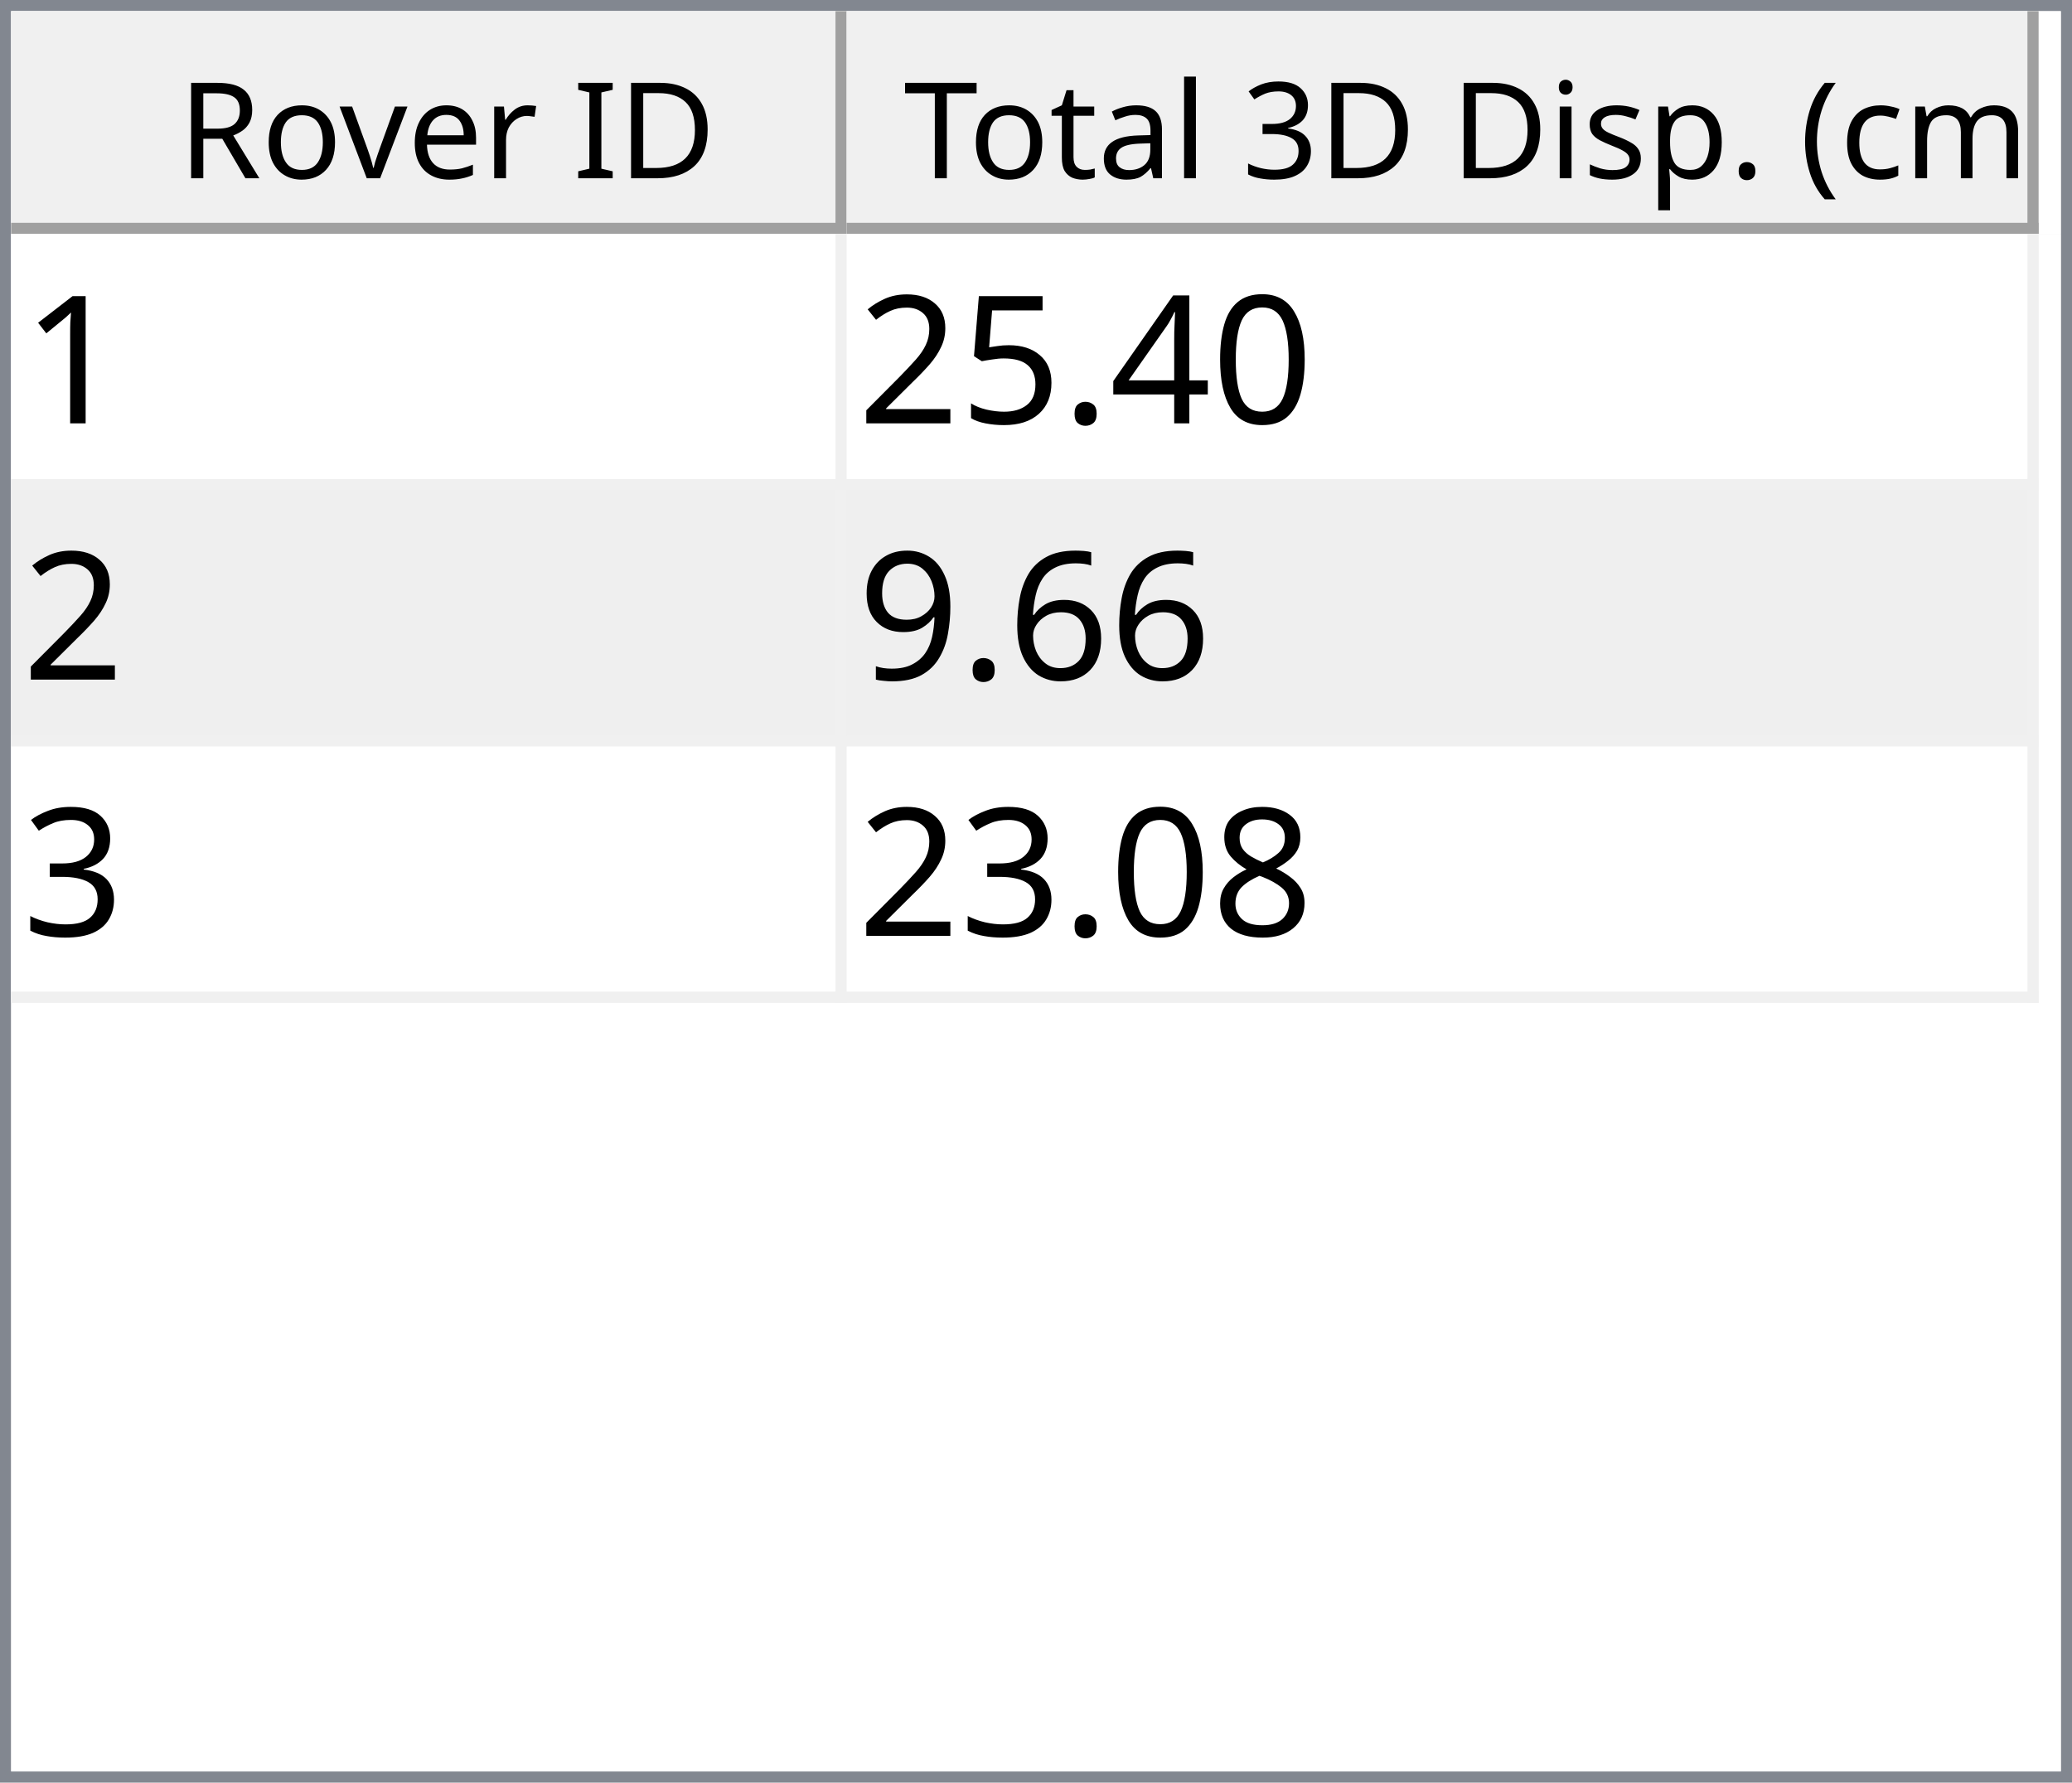
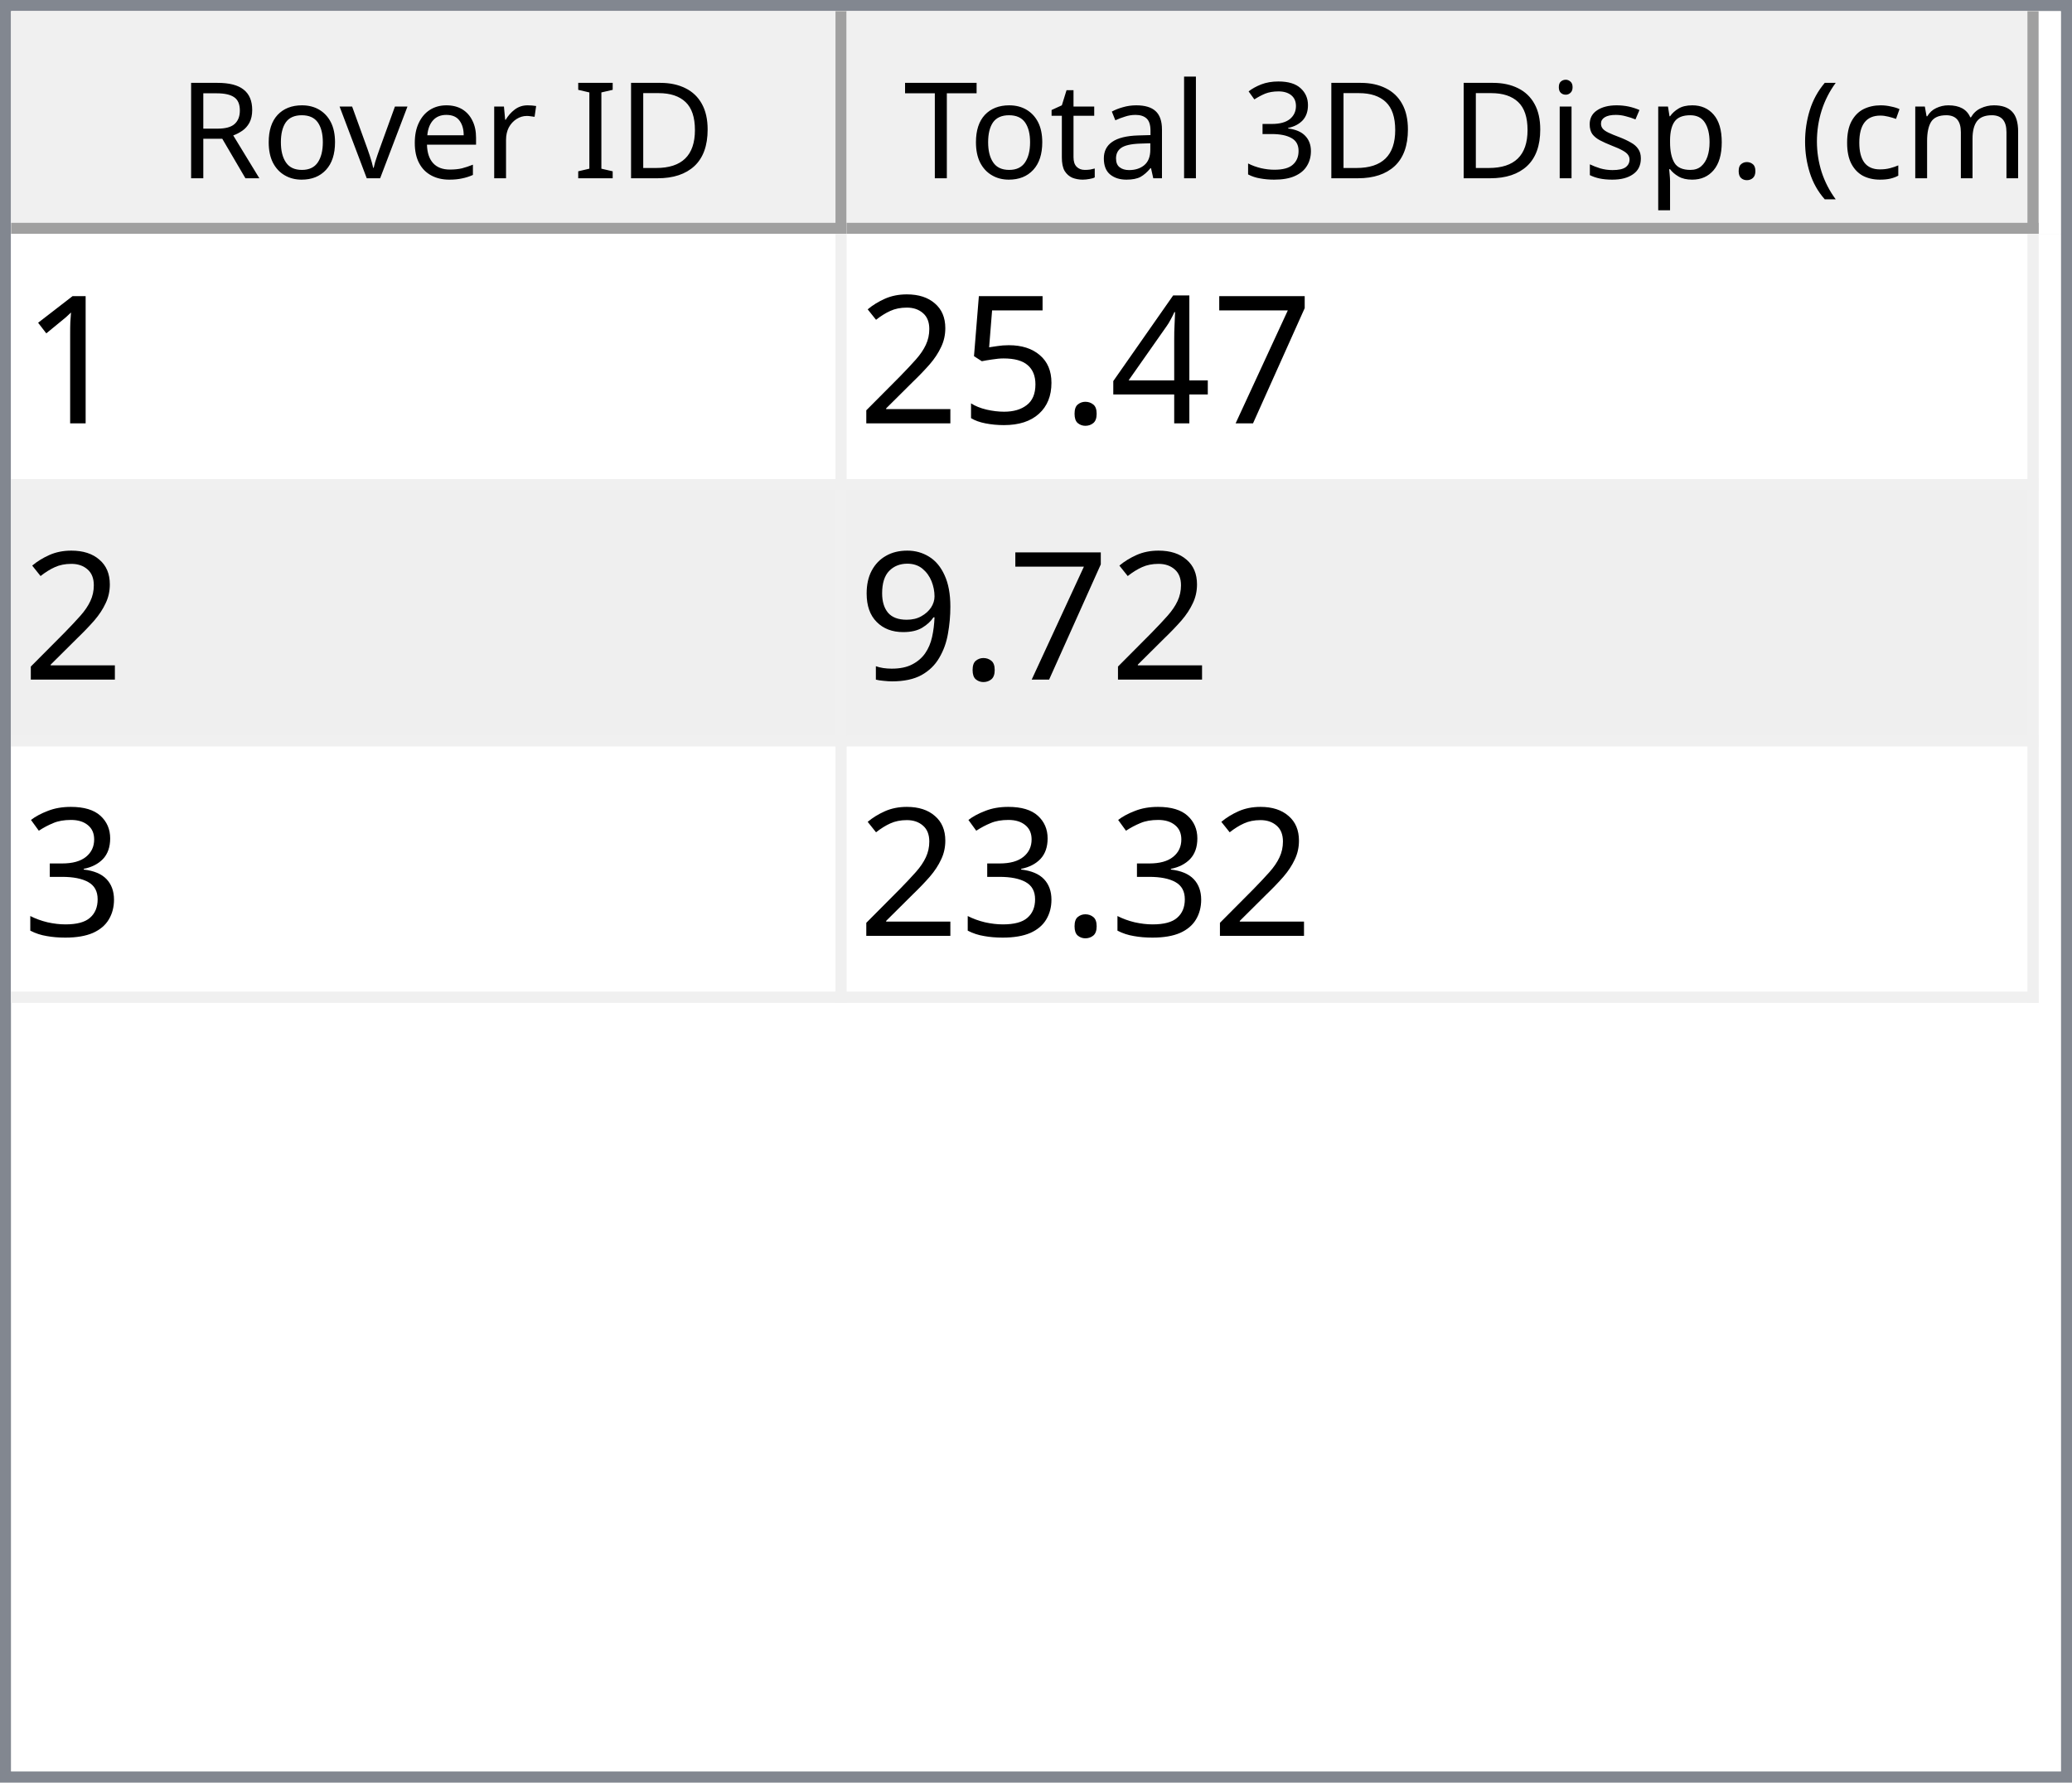
<svg xmlns="http://www.w3.org/2000/svg" style="fill-opacity:1; color-rendering:auto; color-interpolation:auto; text-rendering:auto; stroke:black; stroke-linecap:square; stroke-miterlimit:10; shape-rendering:auto; stroke-opacity:1; fill:black; stroke-dasharray:none; font-weight:normal; stroke-width:1; font-family:'Dialog'; font-style:normal; stroke-linejoin:miter; font-size:12px; stroke-dashoffset:0; image-rendering:auto;" width="186" height="160">
  <defs id="genericDefs" />
  <g>
    <defs id="defs1">
      <clipPath clipPathUnits="userSpaceOnUse" id="clipPath1">
        <path d="M0 0 L186 0 L186 160 L0 160 L0 0 Z" />
      </clipPath>
      <clipPath clipPathUnits="userSpaceOnUse" id="clipPath2">
        <path d="M0 0 L0 160 L186 160 L186 0 Z" />
      </clipPath>
      <clipPath clipPathUnits="userSpaceOnUse" id="clipPath3">
        <path d="M0 0 L0 20 L184 20 L184 0 Z" />
      </clipPath>
      <clipPath clipPathUnits="userSpaceOnUse" id="clipPath4">
        <path d="M0 0 L0 20 L75 20 L75 0 Z" />
      </clipPath>
      <clipPath clipPathUnits="userSpaceOnUse" id="clipPath5">
        <path d="M1 1 L1 19 L74 19 L74 1 Z" />
      </clipPath>
      <clipPath clipPathUnits="userSpaceOnUse" id="clipPath6">
        <path d="M0 0 L0 18 L73 18 L73 0 Z" />
      </clipPath>
      <clipPath clipPathUnits="userSpaceOnUse" id="clipPath7">
        <path d="M-0.5 -0.5 L-0.5 19.5 L74.5 19.5 L74.5 -0.5 Z" />
      </clipPath>
      <clipPath clipPathUnits="userSpaceOnUse" id="clipPath8">
        <path d="M0 0 L0 20 L107 20 L107 0 Z" />
      </clipPath>
      <clipPath clipPathUnits="userSpaceOnUse" id="clipPath9">
        <path d="M1 1 L1 19 L106 19 L106 1 Z" />
      </clipPath>
      <clipPath clipPathUnits="userSpaceOnUse" id="clipPath10">
        <path d="M0 0 L0 18 L105 18 L105 0 Z" />
      </clipPath>
      <clipPath clipPathUnits="userSpaceOnUse" id="clipPath11">
        <path d="M-0.5 -0.5 L-0.5 19.5 L106.5 19.5 L106.5 -0.5 Z" />
      </clipPath>
      <clipPath clipPathUnits="userSpaceOnUse" id="clipPath12">
        <path d="M0 0 L0 138 L184 138 L184 0 Z" />
      </clipPath>
      <clipPath clipPathUnits="userSpaceOnUse" id="clipPath13">
        <path d="M0 0 L0 69 L182 69 L182 0 Z" />
      </clipPath>
      <clipPath clipPathUnits="userSpaceOnUse" id="clipPath14">
        <path d="M-0.5 -0.5 L-0.5 68.5 L181.5 68.5 L181.5 -0.5 Z" />
      </clipPath>
      <clipPath clipPathUnits="userSpaceOnUse" id="clipPath15">
        <path d="M0 0 L0 22 L74 22 L74 0 Z" />
      </clipPath>
      <clipPath clipPathUnits="userSpaceOnUse" id="clipPath16">
        <path d="M0 0 L0 22 L106 22 L106 0 Z" />
      </clipPath>
      <font horiz-adv-x="64.551" id="font1">
        <font-face ascent="107.91" descent="25.098" units-per-em="100" style="font-style:normal; font-family:Segoe UI; font-weight:normal;" />
        <missing-glyph horiz-adv-x="64.551" d="M8.109 0 L8.109 68.266 L56.453 68.266 L56.453 0 L8.109 0 ZM15.328 7.234 L49.219 7.234 L49.219 61.031 L15.328 61.031 L15.328 7.234 Z" />
        <glyph unicode="D" horiz-adv-x="70.117" d="M9.188 0 L9.188 70.016 L28.516 70.016 Q65.531 70.016 65.531 35.891 Q65.531 19.672 55.25 9.836 Q44.969 0 27.734 0 L9.188 0 ZM17.391 62.594 L17.391 7.422 L27.828 7.422 Q41.609 7.422 49.273 14.797 Q56.938 22.172 56.938 35.688 Q56.938 62.594 28.328 62.594 L17.391 62.594 Z" />
        <glyph unicode="I" horiz-adv-x="26.611" d="M17.391 0 L9.188 0 L9.188 70.016 L17.391 70.016 L17.391 0 Z" />
        <glyph unicode=" " horiz-adv-x="27.393" d="" />
        <glyph unicode="r" horiz-adv-x="34.766" d="M34.188 41.891 Q32.078 43.5 28.125 43.5 Q23 43.5 19.555 38.672 Q16.109 33.844 16.109 25.484 L16.109 0 L8.109 0 L8.109 50 L16.109 50 L16.109 39.703 L16.312 39.703 Q18.016 44.969 21.531 47.922 Q25.047 50.875 29.391 50.875 Q32.516 50.875 34.188 50.203 L34.188 41.891 Z" />
        <glyph unicode="e" horiz-adv-x="52.295" d="M48.297 23 L12.984 23 Q13.188 14.656 17.484 10.109 Q21.781 5.562 29.297 5.562 Q37.75 5.562 44.828 11.141 L44.828 3.609 Q38.234 -1.172 27.391 -1.172 Q16.797 -1.172 10.742 5.641 Q4.688 12.453 4.688 24.812 Q4.688 36.469 11.305 43.82 Q17.922 51.172 27.734 51.172 Q37.547 51.172 42.922 44.828 Q48.297 38.484 48.297 27.203 L48.297 23 ZM40.094 29.781 Q40.047 36.719 36.75 40.578 Q33.453 44.438 27.594 44.438 Q21.922 44.438 17.969 40.383 Q14.016 36.328 13.094 29.781 L40.094 29.781 Z" />
        <glyph unicode="v" horiz-adv-x="47.9" d="M47.406 50 L27.484 0 L19.625 0 L0.688 50 L9.469 50 L22.172 13.672 Q23.578 9.672 23.922 6.688 L24.125 6.688 Q24.609 10.453 25.688 13.484 L38.969 50 L47.406 50 Z" />
        <glyph unicode="o" horiz-adv-x="58.594" d="M29 -1.172 Q17.922 -1.172 11.305 5.836 Q4.688 12.844 4.688 24.422 Q4.688 37.016 11.57 44.094 Q18.453 51.172 30.172 51.172 Q41.359 51.172 47.633 44.289 Q53.906 37.406 53.906 25.203 Q53.906 13.234 47.141 6.031 Q40.375 -1.172 29 -1.172 ZM29.594 44.438 Q21.875 44.438 17.383 39.188 Q12.891 33.938 12.891 24.703 Q12.891 15.828 17.43 10.695 Q21.969 5.562 29.594 5.562 Q37.359 5.562 41.531 10.594 Q45.703 15.625 45.703 24.906 Q45.703 34.281 41.531 39.359 Q37.359 44.438 29.594 44.438 Z" />
        <glyph unicode="R" horiz-adv-x="59.814" d="M59.375 0 L49.609 0 L37.891 19.625 Q36.281 22.359 34.766 24.289 Q33.25 26.219 31.664 27.438 Q30.078 28.656 28.25 29.219 Q26.422 29.781 24.125 29.781 L17.391 29.781 L17.391 0 L9.188 0 L9.188 70.016 L30.078 70.016 Q34.672 70.016 38.555 68.867 Q42.438 67.719 45.289 65.375 Q48.141 63.031 49.758 59.547 Q51.375 56.062 51.375 51.375 Q51.375 47.703 50.273 44.656 Q49.172 41.609 47.148 39.211 Q45.125 36.812 42.266 35.133 Q39.406 33.453 35.844 32.516 L35.844 32.328 Q37.594 31.547 38.891 30.547 Q40.188 29.547 41.359 28.18 Q42.531 26.812 43.68 25.078 Q44.828 23.344 46.234 21.047 L59.375 0 ZM17.391 62.594 L17.391 37.203 L28.516 37.203 Q31.594 37.203 34.203 38.133 Q36.812 39.062 38.719 40.797 Q40.625 42.531 41.703 45.047 Q42.781 47.562 42.781 50.688 Q42.781 56.297 39.141 59.445 Q35.5 62.594 28.609 62.594 L17.391 62.594 Z" />
        <glyph unicode=")" horiz-adv-x="30.176" d="M8.297 -15.922 L1.172 -15.922 Q16.406 2.344 16.406 26.812 Q16.406 51.469 1.078 70.016 L8.297 70.016 Q23.531 52.156 23.531 26.703 Q23.531 1.375 8.297 -15.922 Z" />
        <glyph unicode="m" horiz-adv-x="86.133" d="M79.109 0 L71.094 0 L71.094 28.719 Q71.094 37.016 68.531 40.727 Q65.969 44.438 59.906 44.438 Q54.781 44.438 51.195 39.75 Q47.609 35.062 47.609 28.516 L47.609 0 L39.594 0 L39.594 29.688 Q39.594 44.438 28.219 44.438 Q22.953 44.438 19.531 40.016 Q16.109 35.594 16.109 28.516 L16.109 0 L8.109 0 L8.109 50 L16.109 50 L16.109 42.094 L16.312 42.094 Q21.625 51.172 31.844 51.172 Q36.969 51.172 40.773 48.312 Q44.578 45.453 46 40.828 Q51.562 51.172 62.594 51.172 Q79.109 51.172 79.109 30.812 L79.109 0 Z" />
        <glyph unicode="c" horiz-adv-x="46.191" d="M42.188 2.297 Q36.422 -1.172 28.516 -1.172 Q17.828 -1.172 11.258 5.789 Q4.688 12.75 4.688 23.828 Q4.688 36.188 11.766 43.68 Q18.844 51.172 30.672 51.172 Q37.25 51.172 42.281 48.734 L42.281 40.531 Q36.719 44.438 30.375 44.438 Q22.703 44.438 17.797 38.945 Q12.891 33.453 12.891 24.516 Q12.891 15.719 17.508 10.641 Q22.125 5.562 29.891 5.562 Q36.422 5.562 42.188 9.906 L42.188 2.297 Z" />
        <glyph unicode="(" horiz-adv-x="30.176" d="M29.109 -15.922 L21.969 -15.922 Q6.844 1.375 6.844 26.703 Q6.844 52.156 21.969 70.016 L29.203 70.016 Q13.875 51.469 13.875 26.812 Q13.875 2.344 29.109 -15.922 Z" />
        <glyph unicode="." horiz-adv-x="21.68" d="M10.891 -1.078 Q8.641 -1.078 7.055 0.539 Q5.469 2.156 5.469 4.391 Q5.469 6.641 7.055 8.273 Q8.641 9.906 10.891 9.906 Q13.188 9.906 14.797 8.273 Q16.406 6.641 16.406 4.391 Q16.406 2.156 14.797 0.539 Q13.188 -1.078 10.891 -1.078 Z" />
        <glyph unicode="p" horiz-adv-x="58.789" d="M16.312 7.234 L16.109 7.234 L16.109 -23 L8.109 -23 L8.109 50 L16.109 50 L16.109 41.219 L16.312 41.219 Q22.219 51.172 33.594 51.172 Q43.266 51.172 48.688 44.461 Q54.109 37.75 54.109 26.469 Q54.109 13.922 48 6.375 Q41.891 -1.172 31.297 -1.172 Q21.578 -1.172 16.312 7.234 ZM16.109 27.391 L16.109 20.406 Q16.109 14.203 20.141 9.883 Q24.172 5.562 30.375 5.562 Q37.641 5.562 41.773 11.133 Q45.906 16.703 45.906 26.609 Q45.906 34.969 42.047 39.703 Q38.188 44.438 31.594 44.438 Q24.609 44.438 20.359 39.578 Q16.109 34.719 16.109 27.391 Z" />
        <glyph unicode="s" horiz-adv-x="42.432" d="M5.078 1.812 L5.078 10.406 Q11.625 5.562 19.484 5.562 Q30.031 5.562 30.031 12.594 Q30.031 14.594 29.125 15.992 Q28.219 17.391 26.68 18.461 Q25.141 19.531 23.07 20.383 Q21 21.234 18.609 22.172 Q15.281 23.484 12.766 24.828 Q10.25 26.172 8.57 27.859 Q6.891 29.547 6.031 31.695 Q5.172 33.844 5.172 36.719 Q5.172 40.234 6.789 42.945 Q8.406 45.656 11.086 47.484 Q13.766 49.312 17.211 50.242 Q20.656 51.172 24.312 51.172 Q30.812 51.172 35.938 48.922 L35.938 40.828 Q30.422 44.438 23.25 44.438 Q21 44.438 19.195 43.922 Q17.391 43.406 16.094 42.477 Q14.797 41.547 14.086 40.258 Q13.375 38.969 13.375 37.406 Q13.375 35.453 14.086 34.133 Q14.797 32.812 16.164 31.789 Q17.531 30.766 19.484 29.938 Q21.438 29.109 23.922 28.125 Q27.25 26.859 29.883 25.516 Q32.516 24.172 34.375 22.484 Q36.234 20.797 37.234 18.602 Q38.234 16.406 38.234 13.375 Q38.234 9.672 36.602 6.938 Q34.969 4.203 32.234 2.398 Q29.5 0.594 25.93 -0.289 Q22.359 -1.172 18.453 -1.172 Q10.75 -1.172 5.078 1.812 Z" />
        <glyph unicode="i" horiz-adv-x="24.219" d="M12.203 62.703 Q10.062 62.703 8.547 64.164 Q7.031 65.625 7.031 67.875 Q7.031 70.125 8.547 71.609 Q10.062 73.094 12.203 73.094 Q14.406 73.094 15.945 71.609 Q17.484 70.125 17.484 67.875 Q17.484 65.719 15.945 64.211 Q14.406 62.703 12.203 62.703 ZM16.109 0 L8.109 0 L8.109 50 L16.109 50 L16.109 0 Z" />
        <glyph unicode="3" horiz-adv-x="53.906" d="M46.531 19.828 Q46.531 15.094 44.75 11.211 Q42.969 7.328 39.719 4.57 Q36.469 1.812 31.93 0.297 Q27.391 -1.219 21.922 -1.219 Q11.922 -1.219 6 2.594 L6 11.188 Q13.094 5.609 22.219 5.609 Q25.875 5.609 28.828 6.539 Q31.781 7.469 33.906 9.227 Q36.031 10.984 37.18 13.477 Q38.328 15.969 38.328 19.094 Q38.328 32.812 18.797 32.812 L12.984 32.812 L12.984 39.594 L18.5 39.594 Q35.797 39.594 35.797 52.484 Q35.797 64.406 22.609 64.406 Q15.188 64.406 8.688 59.422 L8.688 67.188 Q15.375 71.188 24.609 71.188 Q29 71.188 32.57 69.969 Q36.141 68.75 38.68 66.555 Q41.219 64.359 42.609 61.281 Q44 58.203 44 54.5 Q44 40.672 30.031 36.719 L30.031 36.531 Q33.594 36.141 36.625 34.797 Q39.656 33.453 41.852 31.305 Q44.047 29.156 45.289 26.25 Q46.531 23.344 46.531 19.828 Z" />
        <glyph unicode="l" horiz-adv-x="24.219" d="M16.109 0 L8.109 0 L8.109 74.031 L16.109 74.031 L16.109 0 Z" />
        <glyph unicode="a" horiz-adv-x="50.879" d="M43.891 0 L35.891 0 L35.891 7.812 L35.688 7.812 Q30.469 -1.172 20.312 -1.172 Q12.844 -1.172 8.617 2.781 Q4.391 6.734 4.391 13.281 Q4.391 27.297 20.906 29.594 L35.891 31.688 Q35.891 44.438 25.594 44.438 Q16.547 44.438 9.281 38.281 L9.281 46.484 Q16.656 51.172 26.266 51.172 Q43.891 51.172 43.891 32.516 L43.891 0 ZM35.891 25.297 L23.828 23.641 Q18.266 22.859 15.43 20.875 Q12.594 18.891 12.594 13.875 Q12.594 10.203 15.211 7.883 Q17.828 5.562 22.172 5.562 Q28.125 5.562 32.008 9.742 Q35.891 13.922 35.891 20.312 L35.891 25.297 Z" />
        <glyph unicode="t" horiz-adv-x="33.887" d="M31.297 0.484 Q28.469 -1.078 23.828 -1.078 Q10.688 -1.078 10.688 13.578 L10.688 43.172 L2.094 43.172 L2.094 50 L10.688 50 L10.688 62.203 L18.703 64.797 L18.703 50 L31.297 50 L31.297 43.172 L18.703 43.172 L18.703 14.984 Q18.703 9.969 20.414 7.82 Q22.125 5.672 26.078 5.672 Q29.109 5.672 31.297 7.328 L31.297 0.484 Z" />
        <glyph unicode="T" horiz-adv-x="52.393" d="M50.594 62.594 L30.375 62.594 L30.375 0 L22.172 0 L22.172 62.594 L2 62.594 L2 70.016 L50.594 70.016 L50.594 62.594 Z" />
      </font>
      <font horiz-adv-x="75.0" id="font2">
        <font-face ascent="100.537" descent="21.973" units-per-em="100" style="font-style:normal; font-family:sans-serif; font-weight:normal;" />
        <missing-glyph horiz-adv-x="75.0" d="M12.5 0 L12.5 62.5 L62.5 62.5 L62.5 0 L12.5 0 ZM14.062 1.562 L60.938 1.562 L60.938 60.938 L14.062 60.938 L14.062 1.562 Z" />
        <glyph unicode="1" horiz-adv-x="55.615" d="M37.25 0 L28.469 0 L28.469 56 Q25.297 52.984 20.141 49.953 Q14.984 46.922 10.891 45.406 L10.891 53.906 Q18.266 57.375 23.781 62.305 Q29.297 67.234 31.594 71.875 L37.25 71.875 L37.25 0 Z" />
-         <glyph unicode="0" horiz-adv-x="55.615" d="M4.156 35.297 Q4.156 48 6.766 55.742 Q9.375 63.484 14.523 67.68 Q19.672 71.875 27.484 71.875 Q33.25 71.875 37.594 69.555 Q41.938 67.234 44.773 62.867 Q47.609 58.5 49.219 52.227 Q50.828 45.953 50.828 35.297 Q50.828 22.703 48.242 14.969 Q45.656 7.234 40.508 3.008 Q35.359 -1.219 27.484 -1.219 Q17.141 -1.219 11.234 6.203 Q4.156 15.141 4.156 35.297 ZM13.188 35.297 Q13.188 17.672 17.312 11.836 Q21.438 6 27.484 6 Q33.547 6 37.672 11.859 Q41.797 17.719 41.797 35.297 Q41.797 52.984 37.672 58.789 Q33.547 64.594 27.391 64.594 Q21.344 64.594 17.719 59.469 Q13.188 52.938 13.188 35.297 Z" />
+         <glyph unicode="7" horiz-adv-x="55.615" d="M4.734 62.203 L4.734 70.656 L51.078 70.656 L51.078 63.812 Q44.234 56.547 37.523 44.484 Q30.812 32.422 27.156 19.672 Q24.516 10.688 23.781 0 L14.75 0 Q14.891 8.453 18.062 20.414 Q21.234 32.375 27.172 43.484 Q33.109 54.594 39.797 62.203 L4.734 62.203 Z" />
        <glyph unicode="4" horiz-adv-x="55.615" d="M32.328 0 L32.328 17.141 L1.266 17.141 L1.266 25.203 L33.938 71.578 L41.109 71.578 L41.109 25.203 L50.781 25.203 L50.781 17.141 L41.109 17.141 L41.109 0 L32.328 0 ZM32.328 25.203 L32.328 57.469 L9.906 25.203 L32.328 25.203 Z" />
        <glyph unicode="." horiz-adv-x="27.783" d="M9.078 0 L9.078 10.016 L19.094 10.016 L19.094 0 L9.078 0 Z" />
        <glyph unicode="5" horiz-adv-x="55.615" d="M4.156 18.75 L13.375 19.531 Q14.406 12.797 18.141 9.398 Q21.875 6 27.156 6 Q33.5 6 37.891 10.789 Q42.281 15.578 42.281 23.484 Q42.281 31 38.062 35.352 Q33.844 39.703 27 39.703 Q22.75 39.703 19.336 37.773 Q15.922 35.844 13.969 32.766 L5.719 33.844 L12.641 70.609 L48.25 70.609 L48.25 62.203 L19.672 62.203 L15.828 42.969 Q22.266 47.469 29.344 47.469 Q38.719 47.469 45.164 40.969 Q51.609 34.469 51.609 24.266 Q51.609 14.547 45.953 7.469 Q39.062 -1.219 27.156 -1.219 Q17.391 -1.219 11.211 4.25 Q5.031 9.719 4.156 18.75 Z" />
        <glyph unicode="2" horiz-adv-x="55.615" d="M50.344 8.453 L50.344 0 L3.031 0 Q2.938 3.172 4.047 6.109 Q5.859 10.938 9.836 15.625 Q13.812 20.312 21.344 26.469 Q33.016 36.031 37.117 41.625 Q41.219 47.219 41.219 52.203 Q41.219 57.422 37.477 61.008 Q33.734 64.594 27.734 64.594 Q21.391 64.594 17.578 60.789 Q13.766 56.984 13.719 50.25 L4.688 51.172 Q5.609 61.281 11.664 66.578 Q17.719 71.875 27.938 71.875 Q38.234 71.875 44.242 66.164 Q50.25 60.453 50.25 52 Q50.25 47.703 48.492 43.555 Q46.734 39.406 42.656 34.812 Q38.578 30.219 29.109 22.219 Q21.188 15.578 18.945 13.211 Q16.703 10.844 15.234 8.453 L50.344 8.453 Z" />
-         <glyph unicode="6" horiz-adv-x="55.615" d="M49.75 54.047 L41.016 53.375 Q39.844 58.547 37.703 60.891 Q34.125 64.656 28.906 64.656 Q24.703 64.656 21.531 62.312 Q17.391 59.281 14.992 53.469 Q12.594 47.656 12.5 36.922 Q15.672 41.75 20.266 44.094 Q24.859 46.438 29.891 46.438 Q38.672 46.438 44.852 39.969 Q51.031 33.5 51.031 23.25 Q51.031 16.5 48.125 10.719 Q45.219 4.938 40.141 1.859 Q35.062 -1.219 28.609 -1.219 Q17.625 -1.219 10.695 6.859 Q3.766 14.938 3.766 33.5 Q3.766 54.25 11.422 63.672 Q18.109 71.875 29.438 71.875 Q37.891 71.875 43.289 67.141 Q48.688 62.406 49.75 54.047 ZM13.875 23.188 Q13.875 18.656 15.797 14.508 Q17.719 10.359 21.188 8.18 Q24.656 6 28.469 6 Q34.031 6 38.039 10.492 Q42.047 14.984 42.047 22.703 Q42.047 30.125 38.086 34.398 Q34.125 38.672 28.125 38.672 Q22.172 38.672 18.023 34.398 Q13.875 30.125 13.875 23.188 Z" />
        <glyph unicode="9" horiz-adv-x="55.615" d="M5.469 16.547 L13.922 17.328 Q14.984 11.375 18.016 8.688 Q21.047 6 25.781 6 Q29.828 6 32.883 7.859 Q35.938 9.719 37.891 12.82 Q39.844 15.922 41.164 21.195 Q42.484 26.469 42.484 31.938 Q42.484 32.516 42.438 33.688 Q39.797 29.5 35.234 26.883 Q30.672 24.266 25.344 24.266 Q16.453 24.266 10.305 30.711 Q4.156 37.156 4.156 47.703 Q4.156 58.594 10.578 65.234 Q17 71.875 26.656 71.875 Q33.641 71.875 39.43 68.117 Q45.219 64.359 48.219 57.398 Q51.219 50.438 51.219 37.25 Q51.219 23.531 48.242 15.406 Q45.266 7.281 39.383 3.031 Q33.5 -1.219 25.594 -1.219 Q17.188 -1.219 11.867 3.445 Q6.547 8.109 5.469 16.547 ZM41.453 48.141 Q41.453 55.719 37.43 60.156 Q33.406 64.594 27.734 64.594 Q21.875 64.594 17.531 59.812 Q13.188 55.031 13.188 47.406 Q13.188 40.578 17.312 36.305 Q21.438 32.031 27.484 32.031 Q33.594 32.031 37.523 36.305 Q41.453 40.578 41.453 48.141 Z" />
        <glyph unicode="3" horiz-adv-x="55.615" d="M4.203 18.891 L12.984 20.062 Q14.5 12.594 18.141 9.297 Q21.781 6 27 6 Q33.203 6 37.477 10.297 Q41.75 14.594 41.75 20.953 Q41.75 27 37.797 30.93 Q33.844 34.859 27.734 34.859 Q25.25 34.859 21.531 33.891 L22.516 41.609 Q23.391 41.5 23.922 41.5 Q29.547 41.5 34.039 44.43 Q38.531 47.359 38.531 53.469 Q38.531 58.297 35.258 61.477 Q31.984 64.656 26.812 64.656 Q21.688 64.656 18.266 61.43 Q14.844 58.203 13.875 51.766 L5.078 53.328 Q6.688 62.156 12.398 67.016 Q18.109 71.875 26.609 71.875 Q32.469 71.875 37.398 69.359 Q42.328 66.844 44.945 62.5 Q47.562 58.156 47.562 53.266 Q47.562 48.641 45.07 44.828 Q42.578 41.016 37.703 38.766 Q44.047 37.312 47.562 32.695 Q51.078 28.078 51.078 21.141 Q51.078 11.766 44.242 5.25 Q37.406 -1.266 26.953 -1.266 Q17.531 -1.266 11.305 4.352 Q5.078 9.969 4.203 18.891 Z" />
-         <glyph unicode="8" horiz-adv-x="55.615" d="M17.672 38.812 Q12.203 40.828 9.57 44.539 Q6.938 48.25 6.938 53.422 Q6.938 61.234 12.555 66.555 Q18.172 71.875 27.484 71.875 Q36.859 71.875 42.578 66.43 Q48.297 60.984 48.297 53.172 Q48.297 48.188 45.68 44.508 Q43.062 40.828 37.75 38.812 Q44.344 36.672 47.781 31.883 Q51.219 27.094 51.219 20.453 Q51.219 11.281 44.727 5.031 Q38.234 -1.219 27.641 -1.219 Q17.047 -1.219 10.547 5.055 Q4.047 11.328 4.047 20.703 Q4.047 27.688 7.594 32.398 Q11.141 37.109 17.672 38.812 ZM15.922 53.719 Q15.922 48.641 19.195 45.414 Q22.469 42.188 27.688 42.188 Q32.766 42.188 36.016 45.383 Q39.266 48.578 39.266 53.219 Q39.266 58.062 35.914 61.359 Q32.562 64.656 27.594 64.656 Q22.562 64.656 19.242 61.43 Q15.922 58.203 15.922 53.719 ZM13.094 20.656 Q13.094 16.891 14.875 13.375 Q16.656 9.859 20.172 7.93 Q23.688 6 27.734 6 Q34.031 6 38.133 10.055 Q42.234 14.109 42.234 20.359 Q42.234 26.703 38.016 30.859 Q33.797 35.016 27.438 35.016 Q21.234 35.016 17.164 30.914 Q13.094 26.812 13.094 20.656 Z" />
      </font>
    </defs>
    <g style="fill:white; stroke:white;">
      <rect x="0" y="0" width="186" style="clip-path:url(#clipPath1); stroke:none;" height="160" />
    </g>
    <g style="fill:white; text-rendering:optimizeSpeed; color-rendering:optimizeSpeed; image-rendering:optimizeSpeed; shape-rendering:crispEdges; stroke:white; color-interpolation:sRGB;">
      <rect x="0" width="186" height="160" y="0" style="stroke:none;" />
      <path style="stroke:none;" d="M0 160 L186 160 L186 0 L0 0 Z" />
    </g>
    <g style="fill:rgb(240,240,240); font-family:'Segoe UI'; stroke:rgb(240,240,240);">
      <rect x="0" y="0" width="186" style="clip-path:url(#clipPath2); stroke:none;" height="160" />
    </g>
    <g style="fill:rgb(130,135,144); font-family:'Segoe UI'; stroke:rgb(130,135,144);">
      <path d="M0 0 L186 0 L186 160 L0 160 L0 0 ZM1 1 L185 1 L185 159 L1 159 L1 1 Z" style="fill-rule:evenodd; clip-path:url(#clipPath2); stroke:none;" />
    </g>
    <g style="fill:white; font-family:'Segoe UI'; stroke:white;" transform="translate(1,1)">
      <rect x="0" y="0" width="184" style="clip-path:url(#clipPath3); stroke:none;" height="20" />
    </g>
    <g style="fill:rgb(240,240,240); font-family:'Segoe UI'; stroke:rgb(240,240,240);" transform="translate(1,1)">
      <rect x="0" y="0" width="75" style="clip-path:url(#clipPath4); stroke:none;" height="20" />
    </g>
    <g style="font-family:'Segoe UI';" transform="translate(2,2)">
      <text x="14" xml:space="preserve" y="14" style="clip-path:url(#clipPath6); stroke:none;">Rover ID</text>
    </g>
    <g style="fill:rgb(160,160,160); font-family:'Segoe UI'; stroke:rgb(160,160,160); stroke-linejoin:bevel;" transform="translate(1.5,1.5)">
      <line x1="74" x2="74" y1="0" style="fill:none; clip-path:url(#clipPath7);" y2="19" />
    </g>
    <g style="fill:rgb(160,160,160); font-family:'Segoe UI'; stroke:rgb(160,160,160); stroke-linejoin:bevel;" transform="matrix(1,0,0,1,1,1) translate(0.5,0.5)">
      <line x1="0" x2="74" y1="19" style="fill:none; clip-path:url(#clipPath7);" y2="19" />
    </g>
    <g style="fill:rgb(240,240,240); font-family:'Segoe UI'; stroke:rgb(240,240,240);" transform="translate(76,1)">
      <rect x="0" y="0" width="107" style="clip-path:url(#clipPath8); stroke:none;" height="20" />
    </g>
    <g style="font-family:'Segoe UI';" transform="translate(77,2)">
      <text x="1" xml:space="preserve" y="14" style="clip-path:url(#clipPath10); stroke:none;"> Total 3D Disp. (cm)</text>
    </g>
    <g style="fill:rgb(160,160,160); font-family:'Segoe UI'; stroke:rgb(160,160,160); stroke-linejoin:bevel;" transform="translate(76.5,1.5)">
      <line x1="106" x2="106" y1="0" style="fill:none; clip-path:url(#clipPath11);" y2="19" />
    </g>
    <g style="fill:rgb(160,160,160); font-family:'Segoe UI'; stroke:rgb(160,160,160); stroke-linejoin:bevel;" transform="matrix(1,0,0,1,76,1) translate(0.5,0.5)">
      <line x1="0" x2="106" y1="19" style="fill:none; clip-path:url(#clipPath11);" y2="19" />
    </g>
    <g style="fill:white; font-family:'Segoe UI'; stroke:white;" transform="translate(1,21)">
      <rect x="0" y="0" width="184" style="clip-path:url(#clipPath12); stroke:none;" height="138" />
    </g>
    <g style="fill:rgb(240,240,240); font-size:16px; font-family:sans-serif; stroke:rgb(240,240,240);" transform="translate(1,21)">
      <rect x="0" y="0" width="182" style="clip-path:url(#clipPath13); stroke:none;" height="69" />
      <line transform="translate(0.5,0.5)" x1="0" x2="181" y1="22" style="clip-path:url(#clipPath14); fill:none; stroke-linejoin:bevel;" y2="22" />
    </g>
    <g transform="matrix(1,0,0,1,1,21) translate(0.5,0.5)" style="fill:rgb(240,240,240); font-size:16px; font-family:sans-serif; stroke:rgb(240,240,240); stroke-linejoin:bevel;">
      <line x1="0" x2="181" y1="45" style="fill:none; clip-path:url(#clipPath14);" y2="45" />
    </g>
    <g transform="matrix(1,0,0,1,1,21) translate(0.5,0.5)" style="fill:rgb(240,240,240); font-size:16px; font-family:sans-serif; stroke:rgb(240,240,240); stroke-linejoin:bevel;">
      <line x1="0" x2="181" y1="68" style="fill:none; clip-path:url(#clipPath14);" y2="68" />
    </g>
    <g transform="matrix(1,0,0,1,1,21) translate(0.5,0.5)" style="fill:rgb(240,240,240); font-size:16px; font-family:sans-serif; stroke:rgb(240,240,240); stroke-linejoin:bevel;">
      <line x1="74" x2="74" y1="0" style="fill:none; clip-path:url(#clipPath14);" y2="68" />
    </g>
    <g transform="matrix(1,0,0,1,1,21) translate(0.5,0.5)" style="fill:rgb(240,240,240); font-size:16px; font-family:sans-serif; stroke:rgb(240,240,240); stroke-linejoin:bevel;">
      <line x1="181" x2="181" y1="0" style="fill:none; clip-path:url(#clipPath14);" y2="68" />
    </g>
    <g style="fill:white; font-size:16px; font-family:sans-serif; stroke:white;" transform="matrix(1,0,0,1,1,21)">
      <rect x="0" y="0" width="74" style="clip-path:url(#clipPath15); stroke:none;" height="22" />
      <text x="1" y="17" style="fill:black; clip-path:url(#clipPath15); stroke:none;" xml:space="preserve">1</text>
    </g>
    <g style="fill:white; font-size:16px; font-family:sans-serif; stroke:white;" transform="matrix(1,0,0,1,1,21) translate(75,0)">
      <rect x="0" y="0" width="106" style="clip-path:url(#clipPath16); stroke:none;" height="22" />
-       <text x="1" y="17" style="fill:black; clip-path:url(#clipPath16); stroke:none;" xml:space="preserve">25.40</text>
+       <text x="1" y="17" style="fill:black; clip-path:url(#clipPath16); stroke:none;" xml:space="preserve">25.47</text>
    </g>
    <g style="fill:rgb(239,239,239); font-size:16px; font-family:sans-serif; stroke:rgb(239,239,239);" transform="matrix(1,0,0,1,1,21) translate(0,23)">
      <rect x="0" y="0" width="74" style="clip-path:url(#clipPath15); stroke:none;" height="22" />
      <text x="1" y="17" style="fill:black; clip-path:url(#clipPath15); stroke:none;" xml:space="preserve">2</text>
    </g>
    <g style="fill:rgb(239,239,239); font-size:16px; font-family:sans-serif; stroke:rgb(239,239,239);" transform="matrix(1,0,0,1,1,21) translate(75,23)">
      <rect x="0" y="0" width="106" style="clip-path:url(#clipPath16); stroke:none;" height="22" />
-       <text x="1" y="17" style="fill:black; clip-path:url(#clipPath16); stroke:none;" xml:space="preserve">9.66</text>
+       <text x="1" y="17" style="fill:black; clip-path:url(#clipPath16); stroke:none;" xml:space="preserve">9.72</text>
    </g>
    <g style="fill:white; font-size:16px; font-family:sans-serif; stroke:white;" transform="matrix(1,0,0,1,1,21) translate(0,46)">
      <rect x="0" y="0" width="74" style="clip-path:url(#clipPath15); stroke:none;" height="22" />
      <text x="1" y="17" style="fill:black; clip-path:url(#clipPath15); stroke:none;" xml:space="preserve">3</text>
    </g>
    <g style="fill:white; font-size:16px; font-family:sans-serif; stroke:white;" transform="matrix(1,0,0,1,1,21) translate(75,46)">
      <rect x="0" y="0" width="106" style="clip-path:url(#clipPath16); stroke:none;" height="22" />
-       <text x="1" y="17" style="fill:black; clip-path:url(#clipPath16); stroke:none;" xml:space="preserve">23.08</text>
+       <text x="1" y="17" style="fill:black; clip-path:url(#clipPath16); stroke:none;" xml:space="preserve">23.32</text>
    </g>
  </g>
</svg>
